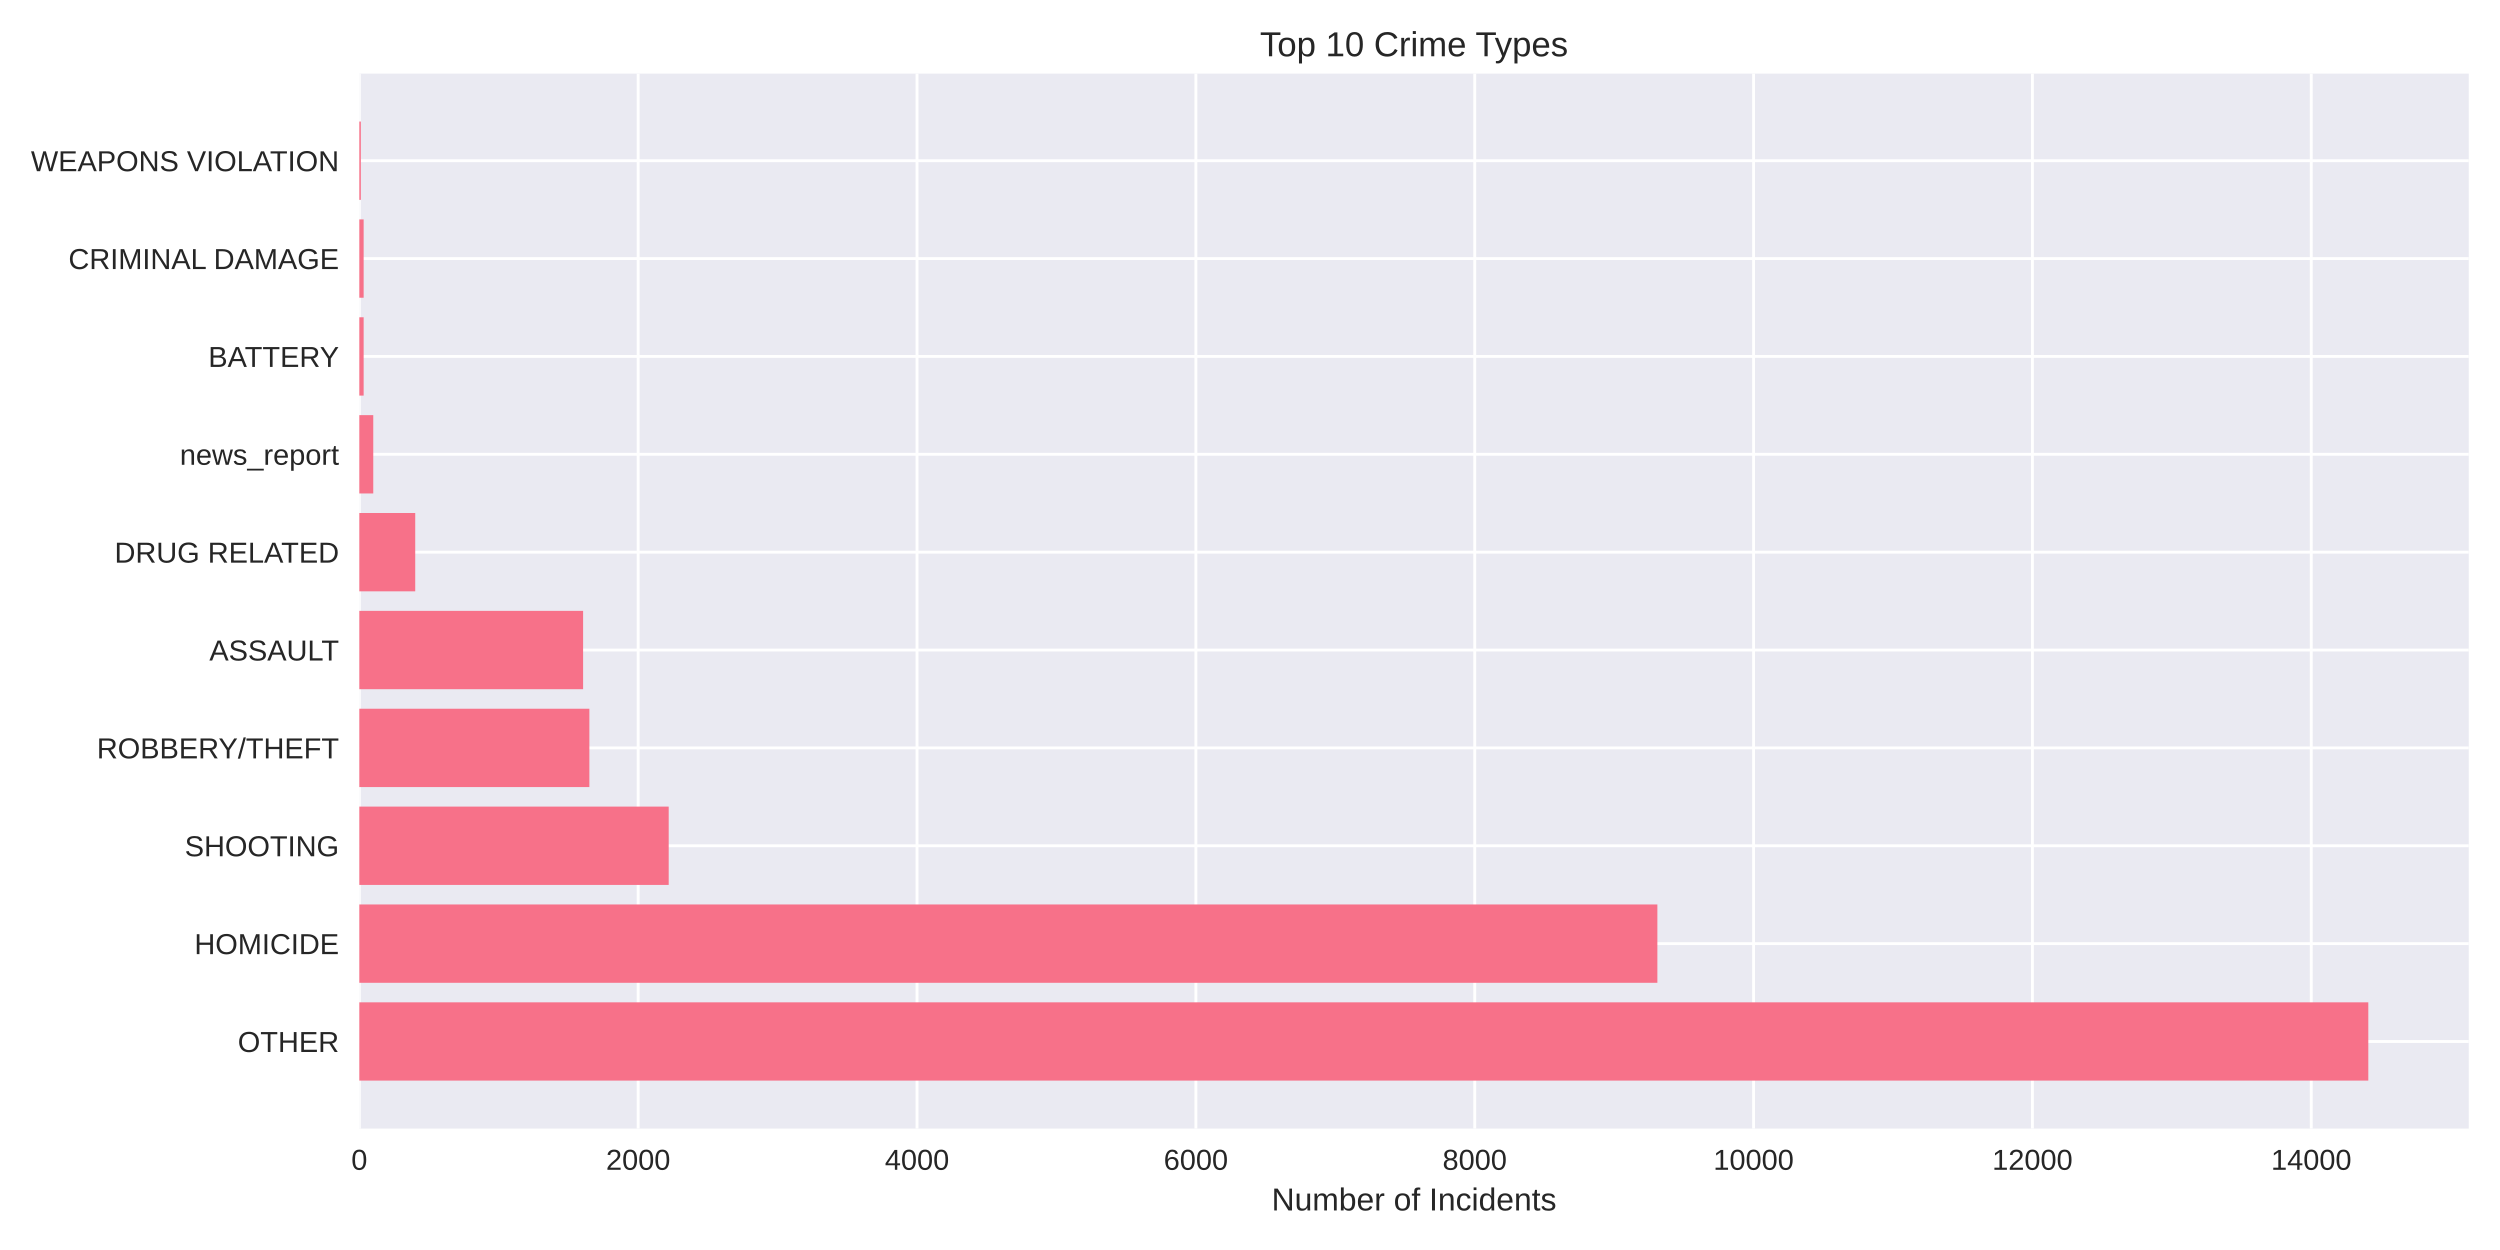
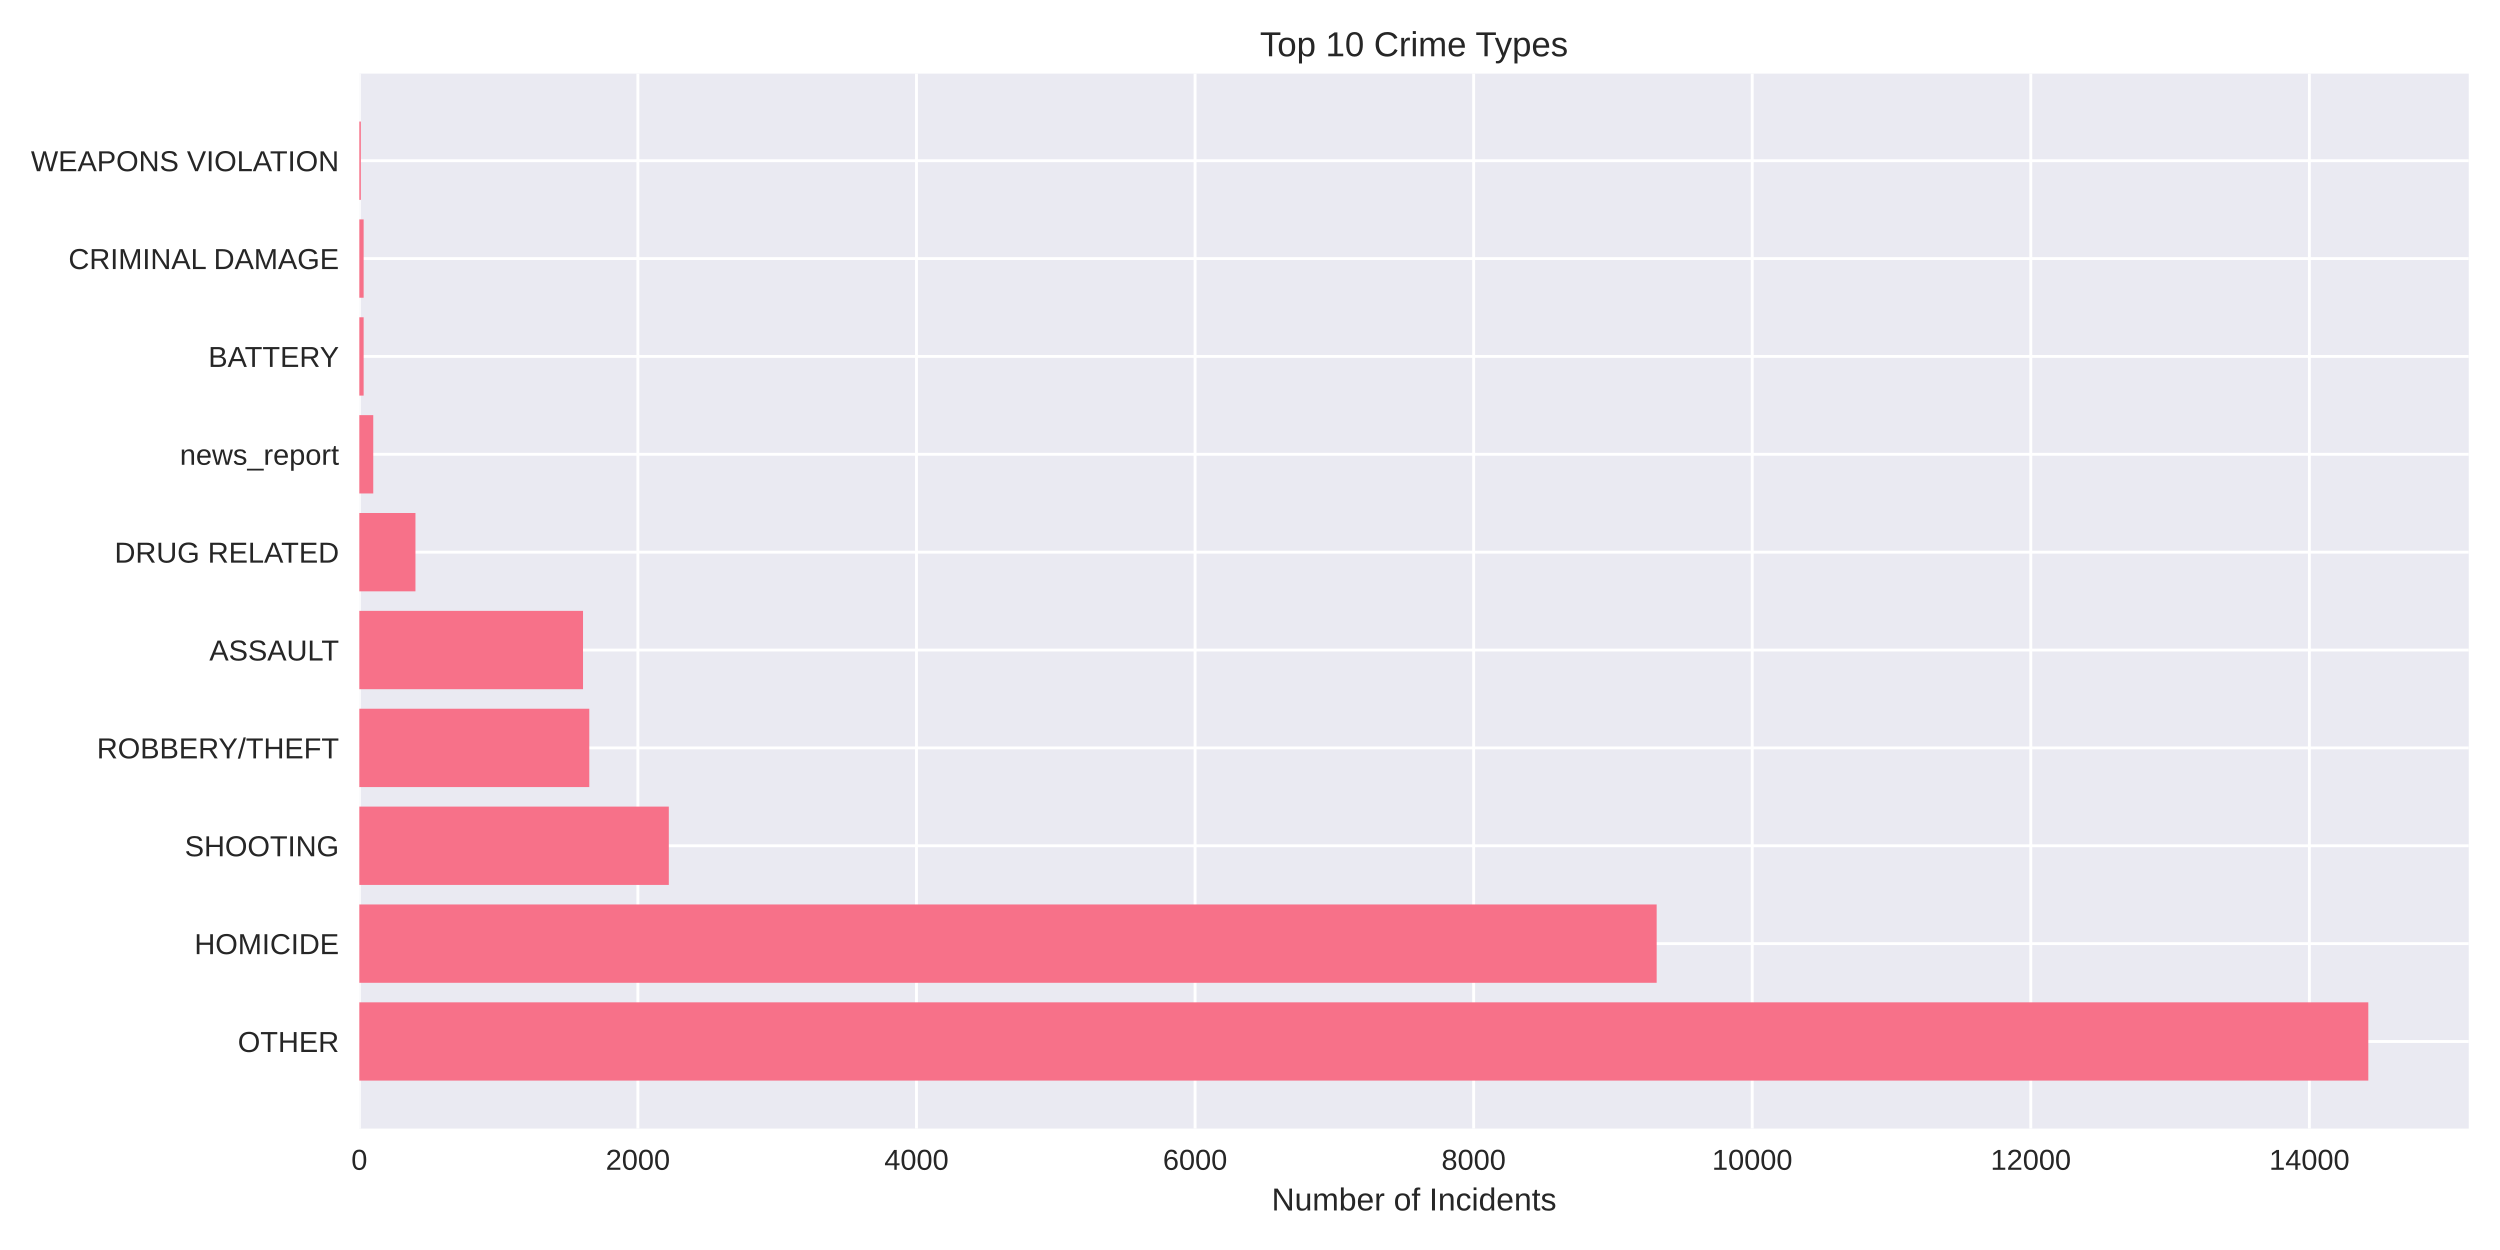
<svg xmlns="http://www.w3.org/2000/svg" width="864pt" height="432pt" viewBox="0 0 864 432" version="1.1">
  <defs>
    <style type="text/css">*{stroke-linejoin: round; stroke-linecap: butt}</style>
  </defs>
  <g id="figure_1">
    <g id="patch_1">
      <path d="M 0 432  L 864 432  L 864 0  L 0 0  z " style="fill: #ffffff" />
    </g>
    <g id="axes_1">
      <g id="patch_2">
        <path d="M 124.18 390.04  L 853.2 390.04  L 853.2 25.44  L 124.18 25.44  z " style="fill: #eaeaf2" />
      </g>
      <g id="matplotlib.axis_1">
        <g id="xtick_1">
          <g id="line2d_1">
-             <path d="M 124.18 390.04  L 124.18 25.44  " clip-path="url(#p7639fecd57)" style="fill: none; stroke: #ffffff; stroke-linecap: round" />
+             <path d="M 124.18 390.04  L 124.18 25.44  " clip-path="url(#p229b806e97)" style="fill: none; stroke: #ffffff; stroke-linecap: round" />
          </g>
          <g id="line2d_2" />
          <g id="text_1">
            <text style="fill: #262626; font: 10px 'Arial', 'Liberation Sans', 'DejaVu Sans', 'Bitstream Vera Sans', sans-serif; text-anchor: middle" x="124.18" y="404.287" transform="rotate(-0 124.18 404.2869)">0</text>
          </g>
        </g>
        <g id="xtick_2">
          <g id="line2d_3">
-             <path d="M 220.551 390.04  L 220.551 25.44  " clip-path="url(#p7639fecd57)" style="fill: none; stroke: #ffffff; stroke-linecap: round" />
+             <path d="M 220.457 390.04  L 220.457 25.44  " clip-path="url(#p229b806e97)" style="fill: none; stroke: #ffffff; stroke-linecap: round" />
          </g>
          <g id="line2d_4" />
          <g id="text_2">
-             <text style="fill: #262626; font: 10px 'Arial', 'Liberation Sans', 'DejaVu Sans', 'Bitstream Vera Sans', sans-serif; text-anchor: middle" x="220.551" y="404.287" transform="rotate(-0 220.551 404.2869)">2000</text>
+             <text style="fill: #262626; font: 10px 'Arial', 'Liberation Sans', 'DejaVu Sans', 'Bitstream Vera Sans', sans-serif; text-anchor: middle" x="220.457" y="404.287" transform="rotate(-0 220.4574 404.2869)">2000</text>
          </g>
        </g>
        <g id="xtick_3">
          <g id="line2d_5">
-             <path d="M 316.922 390.04  L 316.922 25.44  " clip-path="url(#p7639fecd57)" style="fill: none; stroke: #ffffff; stroke-linecap: round" />
+             <path d="M 316.735 390.04  L 316.735 25.44  " clip-path="url(#p229b806e97)" style="fill: none; stroke: #ffffff; stroke-linecap: round" />
          </g>
          <g id="line2d_6" />
          <g id="text_3">
-             <text style="fill: #262626; font: 10px 'Arial', 'Liberation Sans', 'DejaVu Sans', 'Bitstream Vera Sans', sans-serif; text-anchor: middle" x="316.922" y="404.287" transform="rotate(-0 316.922 404.2869)">4000</text>
+             <text style="fill: #262626; font: 10px 'Arial', 'Liberation Sans', 'DejaVu Sans', 'Bitstream Vera Sans', sans-serif; text-anchor: middle" x="316.735" y="404.287" transform="rotate(-0 316.7349 404.2869)">4000</text>
          </g>
        </g>
        <g id="xtick_4">
          <g id="line2d_7">
-             <path d="M 413.293 390.04  L 413.293 25.44  " clip-path="url(#p7639fecd57)" style="fill: none; stroke: #ffffff; stroke-linecap: round" />
+             <path d="M 413.012 390.04  L 413.012 25.44  " clip-path="url(#p229b806e97)" style="fill: none; stroke: #ffffff; stroke-linecap: round" />
          </g>
          <g id="line2d_8" />
          <g id="text_4">
-             <text style="fill: #262626; font: 10px 'Arial', 'Liberation Sans', 'DejaVu Sans', 'Bitstream Vera Sans', sans-serif; text-anchor: middle" x="413.293" y="404.287" transform="rotate(-0 413.293 404.2869)">6000</text>
+             <text style="fill: #262626; font: 10px 'Arial', 'Liberation Sans', 'DejaVu Sans', 'Bitstream Vera Sans', sans-serif; text-anchor: middle" x="413.012" y="404.287" transform="rotate(-0 413.0123 404.2869)">6000</text>
          </g>
        </g>
        <g id="xtick_5">
          <g id="line2d_9">
-             <path d="M 509.664 390.04  L 509.664 25.44  " clip-path="url(#p7639fecd57)" style="fill: none; stroke: #ffffff; stroke-linecap: round" />
+             <path d="M 509.29 390.04  L 509.29 25.44  " clip-path="url(#p229b806e97)" style="fill: none; stroke: #ffffff; stroke-linecap: round" />
          </g>
          <g id="line2d_10" />
          <g id="text_5">
-             <text style="fill: #262626; font: 10px 'Arial', 'Liberation Sans', 'DejaVu Sans', 'Bitstream Vera Sans', sans-serif; text-anchor: middle" x="509.664" y="404.287" transform="rotate(-0 509.6639 404.2869)">8000</text>
+             <text style="fill: #262626; font: 10px 'Arial', 'Liberation Sans', 'DejaVu Sans', 'Bitstream Vera Sans', sans-serif; text-anchor: middle" x="509.29" y="404.287" transform="rotate(-0 509.2898 404.2869)">8000</text>
          </g>
        </g>
        <g id="xtick_6">
          <g id="line2d_11">
-             <path d="M 606.035 390.04  L 606.035 25.44  " clip-path="url(#p7639fecd57)" style="fill: none; stroke: #ffffff; stroke-linecap: round" />
+             <path d="M 605.567 390.04  L 605.567 25.44  " clip-path="url(#p229b806e97)" style="fill: none; stroke: #ffffff; stroke-linecap: round" />
          </g>
          <g id="line2d_12" />
          <g id="text_6">
-             <text style="fill: #262626; font: 10px 'Arial', 'Liberation Sans', 'DejaVu Sans', 'Bitstream Vera Sans', sans-serif; text-anchor: middle" x="606.035" y="404.287" transform="rotate(-0 606.0349 404.2869)">10000</text>
+             <text style="fill: #262626; font: 10px 'Arial', 'Liberation Sans', 'DejaVu Sans', 'Bitstream Vera Sans', sans-serif; text-anchor: middle" x="605.567" y="404.287" transform="rotate(-0 605.5672 404.2869)">10000</text>
          </g>
        </g>
        <g id="xtick_7">
          <g id="line2d_13">
-             <path d="M 702.406 390.04  L 702.406 25.44  " clip-path="url(#p7639fecd57)" style="fill: none; stroke: #ffffff; stroke-linecap: round" />
+             <path d="M 701.845 390.04  L 701.845 25.44  " clip-path="url(#p229b806e97)" style="fill: none; stroke: #ffffff; stroke-linecap: round" />
          </g>
          <g id="line2d_14" />
          <g id="text_7">
-             <text style="fill: #262626; font: 10px 'Arial', 'Liberation Sans', 'DejaVu Sans', 'Bitstream Vera Sans', sans-serif; text-anchor: middle" x="702.406" y="404.287" transform="rotate(-0 702.4059 404.2869)">12000</text>
+             <text style="fill: #262626; font: 10px 'Arial', 'Liberation Sans', 'DejaVu Sans', 'Bitstream Vera Sans', sans-serif; text-anchor: middle" x="701.845" y="404.287" transform="rotate(-0 701.8446 404.2869)">12000</text>
          </g>
        </g>
        <g id="xtick_8">
          <g id="line2d_15">
-             <path d="M 798.777 390.04  L 798.777 25.44  " clip-path="url(#p7639fecd57)" style="fill: none; stroke: #ffffff; stroke-linecap: round" />
+             <path d="M 798.122 390.04  L 798.122 25.44  " clip-path="url(#p229b806e97)" style="fill: none; stroke: #ffffff; stroke-linecap: round" />
          </g>
          <g id="line2d_16" />
          <g id="text_8">
-             <text style="fill: #262626; font: 10px 'Arial', 'Liberation Sans', 'DejaVu Sans', 'Bitstream Vera Sans', sans-serif; text-anchor: middle" x="798.777" y="404.287" transform="rotate(-0 798.7769 404.2869)">14000</text>
+             <text style="fill: #262626; font: 10px 'Arial', 'Liberation Sans', 'DejaVu Sans', 'Bitstream Vera Sans', sans-serif; text-anchor: middle" x="798.122" y="404.287" transform="rotate(-0 798.1221 404.2869)">14000</text>
          </g>
        </g>
        <g id="text_9">
          <text style="fill: #262626; font: 11px 'Arial', 'Liberation Sans', 'DejaVu Sans', 'Bitstream Vera Sans', sans-serif; text-anchor: middle" x="488.69" y="418.333" transform="rotate(-0 488.69 418.3334)">Number of Incidents</text>
        </g>
      </g>
      <g id="matplotlib.axis_2">
        <g id="ytick_1">
          <g id="line2d_17">
-             <path d="M 124.18 359.939  L 853.2 359.939  " clip-path="url(#p7639fecd57)" style="fill: none; stroke: #ffffff; stroke-linecap: round" />
+             <path d="M 124.18 359.939  L 853.2 359.939  " clip-path="url(#p229b806e97)" style="fill: none; stroke: #ffffff; stroke-linecap: round" />
          </g>
          <g id="line2d_18" />
          <g id="text_10">
            <text style="fill: #262626; font: 10px 'Arial', 'Liberation Sans', 'DejaVu Sans', 'Bitstream Vera Sans', sans-serif; text-anchor: end" x="117.18" y="363.562" transform="rotate(-0 117.18 363.562)">OTHER</text>
          </g>
        </g>
        <g id="ytick_2">
          <g id="line2d_19">
-             <path d="M 124.18 326.117  L 853.2 326.117  " clip-path="url(#p7639fecd57)" style="fill: none; stroke: #ffffff; stroke-linecap: round" />
+             <path d="M 124.18 326.117  L 853.2 326.117  " clip-path="url(#p229b806e97)" style="fill: none; stroke: #ffffff; stroke-linecap: round" />
          </g>
          <g id="line2d_20" />
          <g id="text_11">
            <text style="fill: #262626; font: 10px 'Arial', 'Liberation Sans', 'DejaVu Sans', 'Bitstream Vera Sans', sans-serif; text-anchor: end" x="117.18" y="329.74" transform="rotate(-0 117.18 329.7401)">HOMICIDE</text>
          </g>
        </g>
        <g id="ytick_3">
          <g id="line2d_21">
-             <path d="M 124.18 292.295  L 853.2 292.295  " clip-path="url(#p7639fecd57)" style="fill: none; stroke: #ffffff; stroke-linecap: round" />
+             <path d="M 124.18 292.295  L 853.2 292.295  " clip-path="url(#p229b806e97)" style="fill: none; stroke: #ffffff; stroke-linecap: round" />
          </g>
          <g id="line2d_22" />
          <g id="text_12">
            <text style="fill: #262626; font: 10px 'Arial', 'Liberation Sans', 'DejaVu Sans', 'Bitstream Vera Sans', sans-serif; text-anchor: end" x="117.18" y="295.918" transform="rotate(-0 117.18 295.9182)">SHOOTING</text>
          </g>
        </g>
        <g id="ytick_4">
          <g id="line2d_23">
-             <path d="M 124.18 258.473  L 853.2 258.473  " clip-path="url(#p7639fecd57)" style="fill: none; stroke: #ffffff; stroke-linecap: round" />
+             <path d="M 124.18 258.473  L 853.2 258.473  " clip-path="url(#p229b806e97)" style="fill: none; stroke: #ffffff; stroke-linecap: round" />
          </g>
          <g id="line2d_24" />
          <g id="text_13">
            <text style="fill: #262626; font: 10px 'Arial', 'Liberation Sans', 'DejaVu Sans', 'Bitstream Vera Sans', sans-serif; text-anchor: end" x="117.18" y="262.096" transform="rotate(-0 117.18 262.0963)">ROBBERY/THEFT</text>
          </g>
        </g>
        <g id="ytick_5">
          <g id="line2d_25">
-             <path d="M 124.18 224.651  L 853.2 224.651  " clip-path="url(#p7639fecd57)" style="fill: none; stroke: #ffffff; stroke-linecap: round" />
+             <path d="M 124.18 224.651  L 853.2 224.651  " clip-path="url(#p229b806e97)" style="fill: none; stroke: #ffffff; stroke-linecap: round" />
          </g>
          <g id="line2d_26" />
          <g id="text_14">
            <text style="fill: #262626; font: 10px 'Arial', 'Liberation Sans', 'DejaVu Sans', 'Bitstream Vera Sans', sans-serif; text-anchor: end" x="117.18" y="228.274" transform="rotate(-0 117.18 228.2744)">ASSAULT</text>
          </g>
        </g>
        <g id="ytick_6">
          <g id="line2d_27">
-             <path d="M 124.18 190.829  L 853.2 190.829  " clip-path="url(#p7639fecd57)" style="fill: none; stroke: #ffffff; stroke-linecap: round" />
+             <path d="M 124.18 190.829  L 853.2 190.829  " clip-path="url(#p229b806e97)" style="fill: none; stroke: #ffffff; stroke-linecap: round" />
          </g>
          <g id="line2d_28" />
          <g id="text_15">
            <text style="fill: #262626; font: 10px 'Arial', 'Liberation Sans', 'DejaVu Sans', 'Bitstream Vera Sans', sans-serif; text-anchor: end" x="117.18" y="194.452" transform="rotate(-0 117.18 194.4525)">DRUG RELATED</text>
          </g>
        </g>
        <g id="ytick_7">
          <g id="line2d_29">
-             <path d="M 124.18 157.007  L 853.2 157.007  " clip-path="url(#p7639fecd57)" style="fill: none; stroke: #ffffff; stroke-linecap: round" />
+             <path d="M 124.18 157.007  L 853.2 157.007  " clip-path="url(#p229b806e97)" style="fill: none; stroke: #ffffff; stroke-linecap: round" />
          </g>
          <g id="line2d_30" />
          <g id="text_16">
            <text style="fill: #262626; font: 10px 'Arial', 'Liberation Sans', 'DejaVu Sans', 'Bitstream Vera Sans', sans-serif; text-anchor: end" x="117.18" y="160.631" transform="rotate(-0 117.18 160.6306)">news_report</text>
          </g>
        </g>
        <g id="ytick_8">
          <g id="line2d_31">
-             <path d="M 124.18 123.185  L 853.2 123.185  " clip-path="url(#p7639fecd57)" style="fill: none; stroke: #ffffff; stroke-linecap: round" />
+             <path d="M 124.18 123.185  L 853.2 123.185  " clip-path="url(#p229b806e97)" style="fill: none; stroke: #ffffff; stroke-linecap: round" />
          </g>
          <g id="line2d_32" />
          <g id="text_17">
            <text style="fill: #262626; font: 10px 'Arial', 'Liberation Sans', 'DejaVu Sans', 'Bitstream Vera Sans', sans-serif; text-anchor: end" x="117.18" y="126.809" transform="rotate(-0 117.18 126.8087)">BATTERY</text>
          </g>
        </g>
        <g id="ytick_9">
          <g id="line2d_33">
-             <path d="M 124.18 89.363  L 853.2 89.363  " clip-path="url(#p7639fecd57)" style="fill: none; stroke: #ffffff; stroke-linecap: round" />
+             <path d="M 124.18 89.363  L 853.2 89.363  " clip-path="url(#p229b806e97)" style="fill: none; stroke: #ffffff; stroke-linecap: round" />
          </g>
          <g id="line2d_34" />
          <g id="text_18">
            <text style="fill: #262626; font: 10px 'Arial', 'Liberation Sans', 'DejaVu Sans', 'Bitstream Vera Sans', sans-serif; text-anchor: end" x="117.18" y="92.987" transform="rotate(-0 117.18 92.98681)">CRIMINAL DAMAGE</text>
          </g>
        </g>
        <g id="ytick_10">
          <g id="line2d_35">
-             <path d="M 124.18 55.541  L 853.2 55.541  " clip-path="url(#p7639fecd57)" style="fill: none; stroke: #ffffff; stroke-linecap: round" />
+             <path d="M 124.18 55.541  L 853.2 55.541  " clip-path="url(#p229b806e97)" style="fill: none; stroke: #ffffff; stroke-linecap: round" />
          </g>
          <g id="line2d_36" />
          <g id="text_19">
            <text style="fill: #262626; font: 10px 'Arial', 'Liberation Sans', 'DejaVu Sans', 'Bitstream Vera Sans', sans-serif; text-anchor: end" x="117.18" y="59.165" transform="rotate(-0 117.18 59.16492)">WEAPONS VIOLATION</text>
          </g>
        </g>
      </g>
      <g id="patch_3">
-         <path d="M 124.18 373.467  L 818.485 373.467  L 818.485 346.41  L 124.18 346.41  z " clip-path="url(#p7639fecd57)" style="fill: #f77189" />
+         <path d="M 124.18 373.467  L 818.485 373.467  L 818.485 346.41  L 124.18 346.41  z " clip-path="url(#p229b806e97)" style="fill: #f77189" />
      </g>
      <g id="patch_4">
-         <path d="M 124.18 339.645  L 572.787 339.645  L 572.787 312.588  L 124.18 312.588  z " clip-path="url(#p7639fecd57)" style="fill: #f77189" />
+         <path d="M 124.18 339.645  L 572.544 339.645  L 572.544 312.588  L 124.18 312.588  z " clip-path="url(#p229b806e97)" style="fill: #f77189" />
      </g>
      <g id="patch_5">
-         <path d="M 124.18 305.823  L 231.104 305.823  L 231.104 278.766  L 124.18 278.766  z " clip-path="url(#p7639fecd57)" style="fill: #f77189" />
+         <path d="M 124.18 305.823  L 231.144 305.823  L 231.144 278.766  L 124.18 278.766  z " clip-path="url(#p229b806e97)" style="fill: #f77189" />
      </g>
      <g id="patch_6">
-         <path d="M 124.18 272.002  L 203.686 272.002  L 203.686 244.944  L 124.18 244.944  z " clip-path="url(#p7639fecd57)" style="fill: #f77189" />
+         <path d="M 124.18 272.002  L 203.657 272.002  L 203.657 244.944  L 124.18 244.944  z " clip-path="url(#p229b806e97)" style="fill: #f77189" />
      </g>
      <g id="patch_7">
-         <path d="M 124.18 238.18  L 201.518 238.18  L 201.518 211.122  L 124.18 211.122  z " clip-path="url(#p7639fecd57)" style="fill: #f77189" />
+         <path d="M 124.18 238.18  L 201.491 238.18  L 201.491 211.122  L 124.18 211.122  z " clip-path="url(#p229b806e97)" style="fill: #f77189" />
      </g>
      <g id="patch_8">
-         <path d="M 124.18 204.358  L 143.502 204.358  L 143.502 177.3  L 124.18 177.3  z " clip-path="url(#p7639fecd57)" style="fill: #f77189" />
+         <path d="M 124.18 204.358  L 143.58 204.358  L 143.58 177.3  L 124.18 177.3  z " clip-path="url(#p229b806e97)" style="fill: #f77189" />
      </g>
      <g id="patch_9">
-         <path d="M 124.18 170.536  L 128.999 170.536  L 128.999 143.478  L 124.18 143.478  z " clip-path="url(#p7639fecd57)" style="fill: #f77189" />
+         <path d="M 124.18 170.536  L 128.994 170.536  L 128.994 143.478  L 124.18 143.478  z " clip-path="url(#p229b806e97)" style="fill: #f77189" />
      </g>
      <g id="patch_10">
-         <path d="M 124.18 136.714  L 125.674 136.714  L 125.674 109.657  L 124.18 109.657  z " clip-path="url(#p7639fecd57)" style="fill: #f77189" />
+         <path d="M 124.18 136.714  L 125.672 136.714  L 125.672 109.657  L 124.18 109.657  z " clip-path="url(#p229b806e97)" style="fill: #f77189" />
      </g>
      <g id="patch_11">
-         <path d="M 124.18 102.892  L 125.674 102.892  L 125.674 75.835  L 124.18 75.835  z " clip-path="url(#p7639fecd57)" style="fill: #f77189" />
+         <path d="M 124.18 102.892  L 125.672 102.892  L 125.672 75.835  L 124.18 75.835  z " clip-path="url(#p229b806e97)" style="fill: #f77189" />
      </g>
      <g id="patch_12">
-         <path d="M 124.18 69.07  L 124.71 69.07  L 124.71 42.013  L 124.18 42.013  z " clip-path="url(#p7639fecd57)" style="fill: #f77189" />
+         <path d="M 124.18 69.07  L 124.71 69.07  L 124.71 42.013  L 124.18 42.013  z " clip-path="url(#p229b806e97)" style="fill: #f77189" />
      </g>
      <g id="patch_13">
        <path d="M 124.18 390.04  L 124.18 25.44  " style="fill: none" />
      </g>
      <g id="patch_14">
        <path d="M 853.2 390.04  L 853.2 25.44  " style="fill: none" />
      </g>
      <g id="patch_15">
        <path d="M 124.18 390.04  L 853.2 390.04  " style="fill: none" />
      </g>
      <g id="patch_16">
        <path d="M 124.18 25.44  L 853.2 25.44  " style="fill: none" />
      </g>
      <g id="text_20">
        <text style="fill: #262626; font: 12px 'Arial', 'Liberation Sans', 'DejaVu Sans', 'Bitstream Vera Sans', sans-serif; text-anchor: middle" x="488.69" y="19.44" transform="rotate(-0 488.69 19.44)">Top 10 Crime Types</text>
      </g>
    </g>
  </g>
  <defs>
-     <clipPath id="p7639fecd57">
+     <clipPath id="p229b806e97">
      <rect x="124.18" y="25.44" width="729.02" height="364.6" />
    </clipPath>
  </defs>
</svg>
